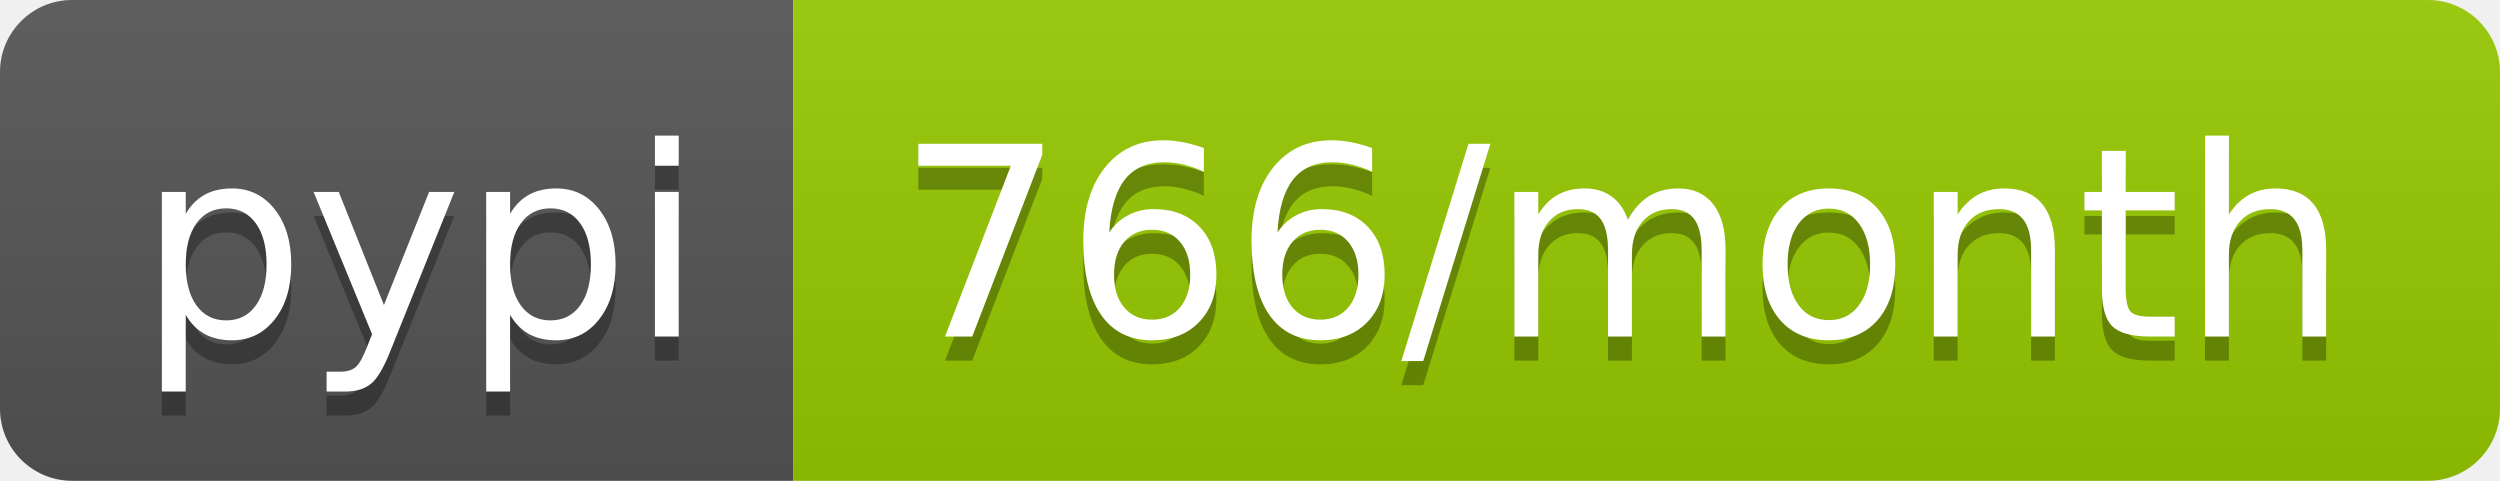
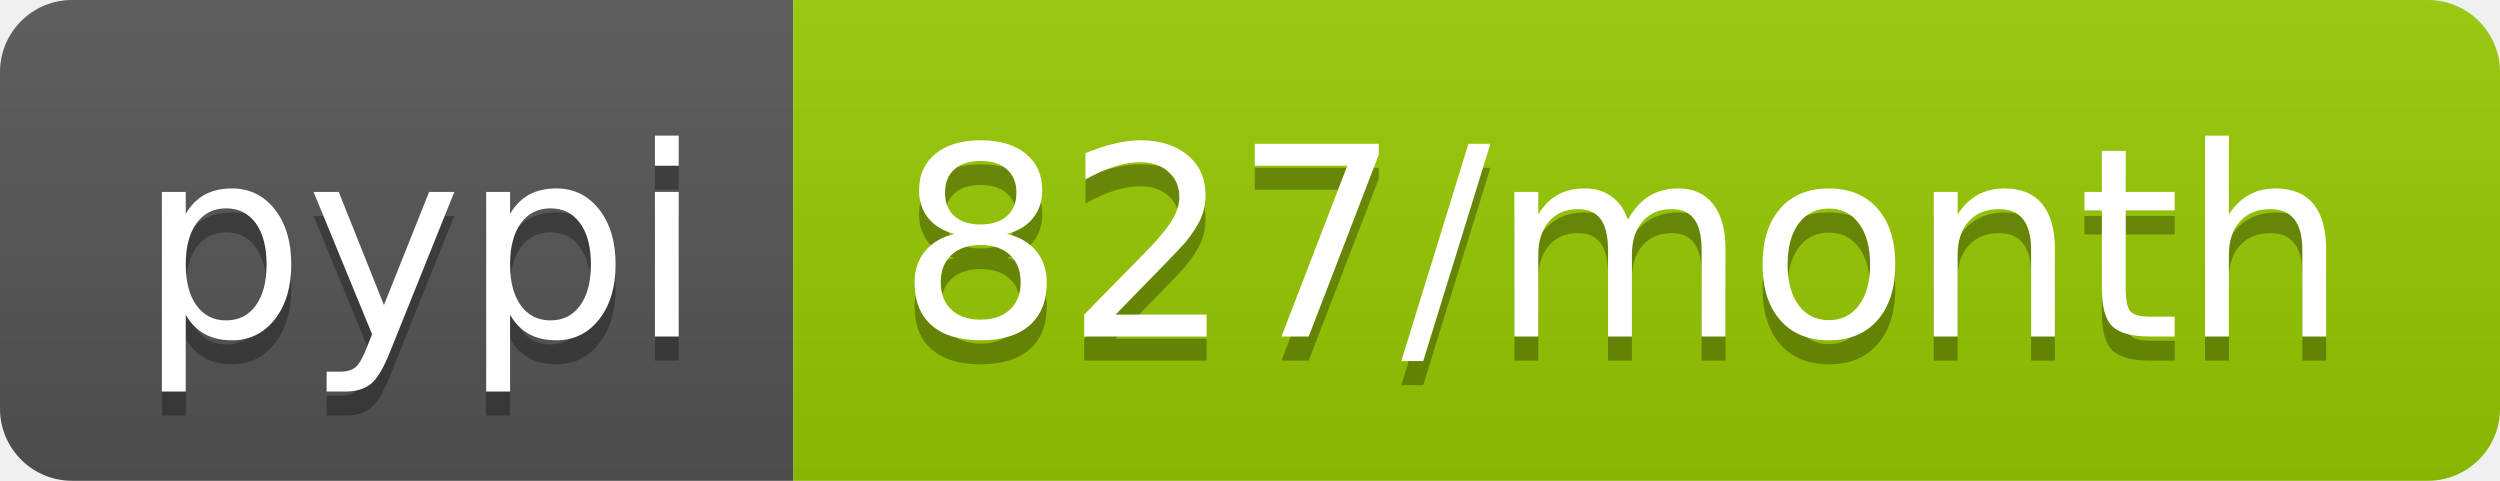
<svg xmlns="http://www.w3.org/2000/svg" width="104" height="20">
  <linearGradient id="b" x2="0" y2="100%">
    <stop offset="0" stop-color="#bbb" stop-opacity=".1" />
    <stop offset="1" stop-opacity=".1" />
  </linearGradient>
  <clipPath id="a">
    <rect width="104" height="20" rx="3" fill="#fff" />
  </clipPath>
  <g clip-path="url(#a)">
    <path fill="#555" d="M0 0h33v20H0z" />
    <path fill="#97ca00" d="M33 0h71v20H33z" />
    <path fill="url(#b)" d="M0 0h104v20H0z" />
  </g>
  <g fill="#fff" text-anchor="middle" font-family="DejaVu Sans,Verdana,Geneva,sans-serif" font-size="110">
    <text x="175" y="150" fill="#010101" fill-opacity=".3" transform="scale(.1)" textLength="230">pypi</text>
    <text x="175" y="140" transform="scale(.1)" textLength="230">pypi</text>
-     <text x="675" y="150" fill="#010101" fill-opacity=".3" transform="scale(.1)" textLength="610">766/month</text>
-     <text x="675" y="140" transform="scale(.1)" textLength="610">766/month</text>
+     <text x="675" y="150" fill="#010101" fill-opacity=".3" transform="scale(.1)" textLength="610">827/month</text>
+     <text x="675" y="140" transform="scale(.1)" textLength="610">827/month</text>
  </g>
</svg>
